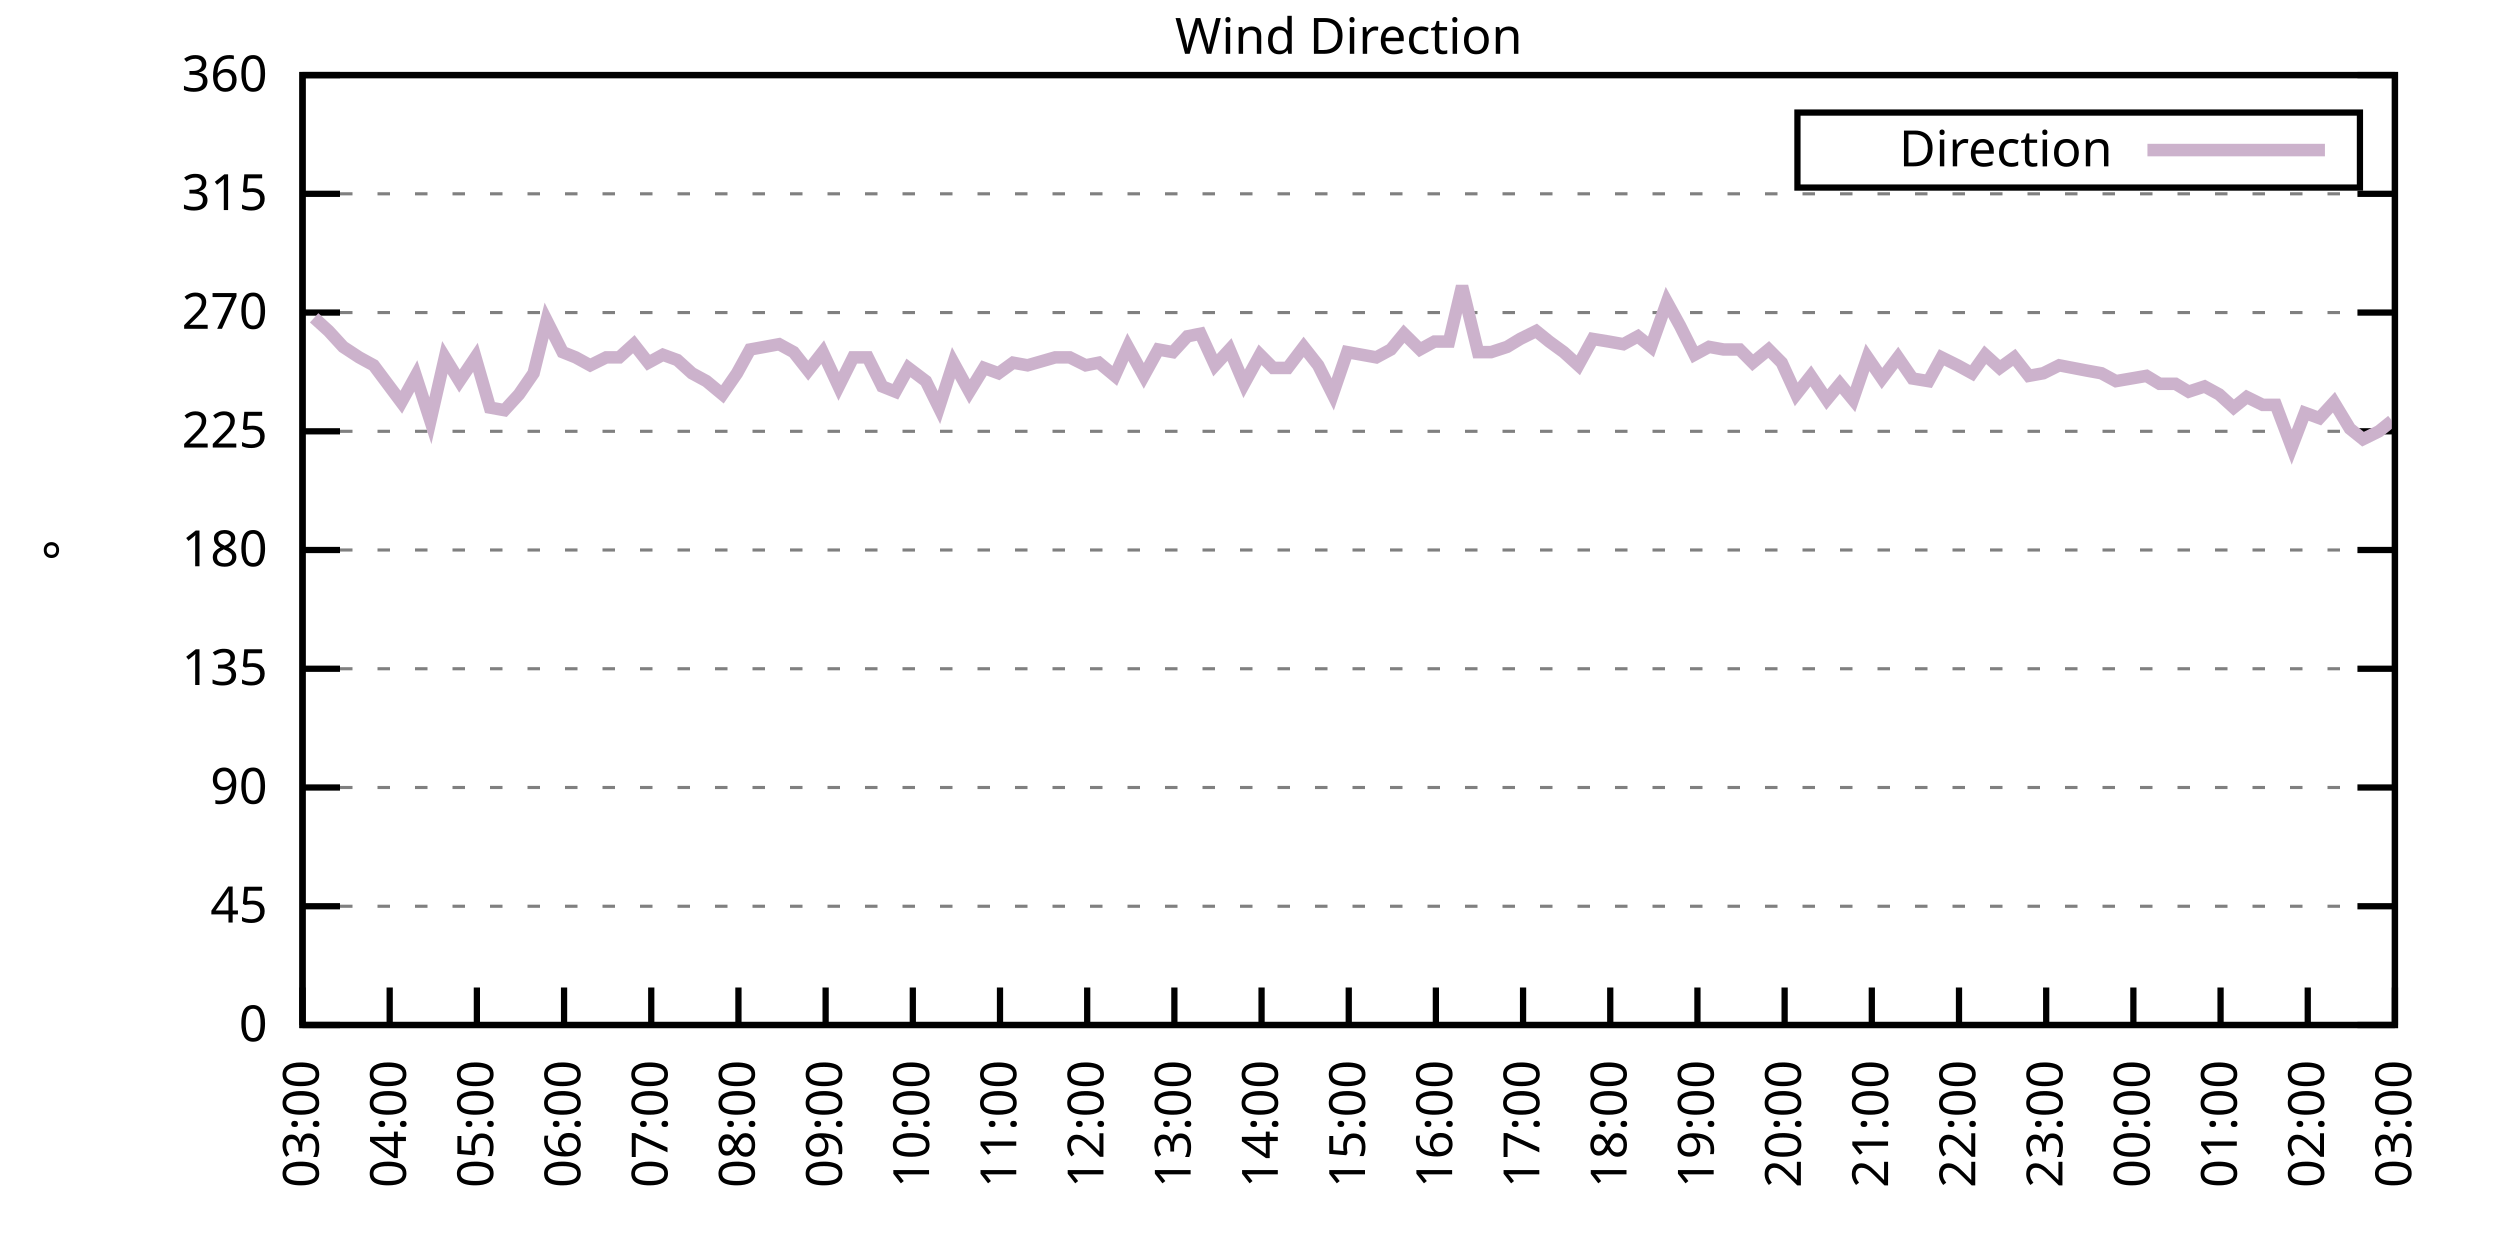
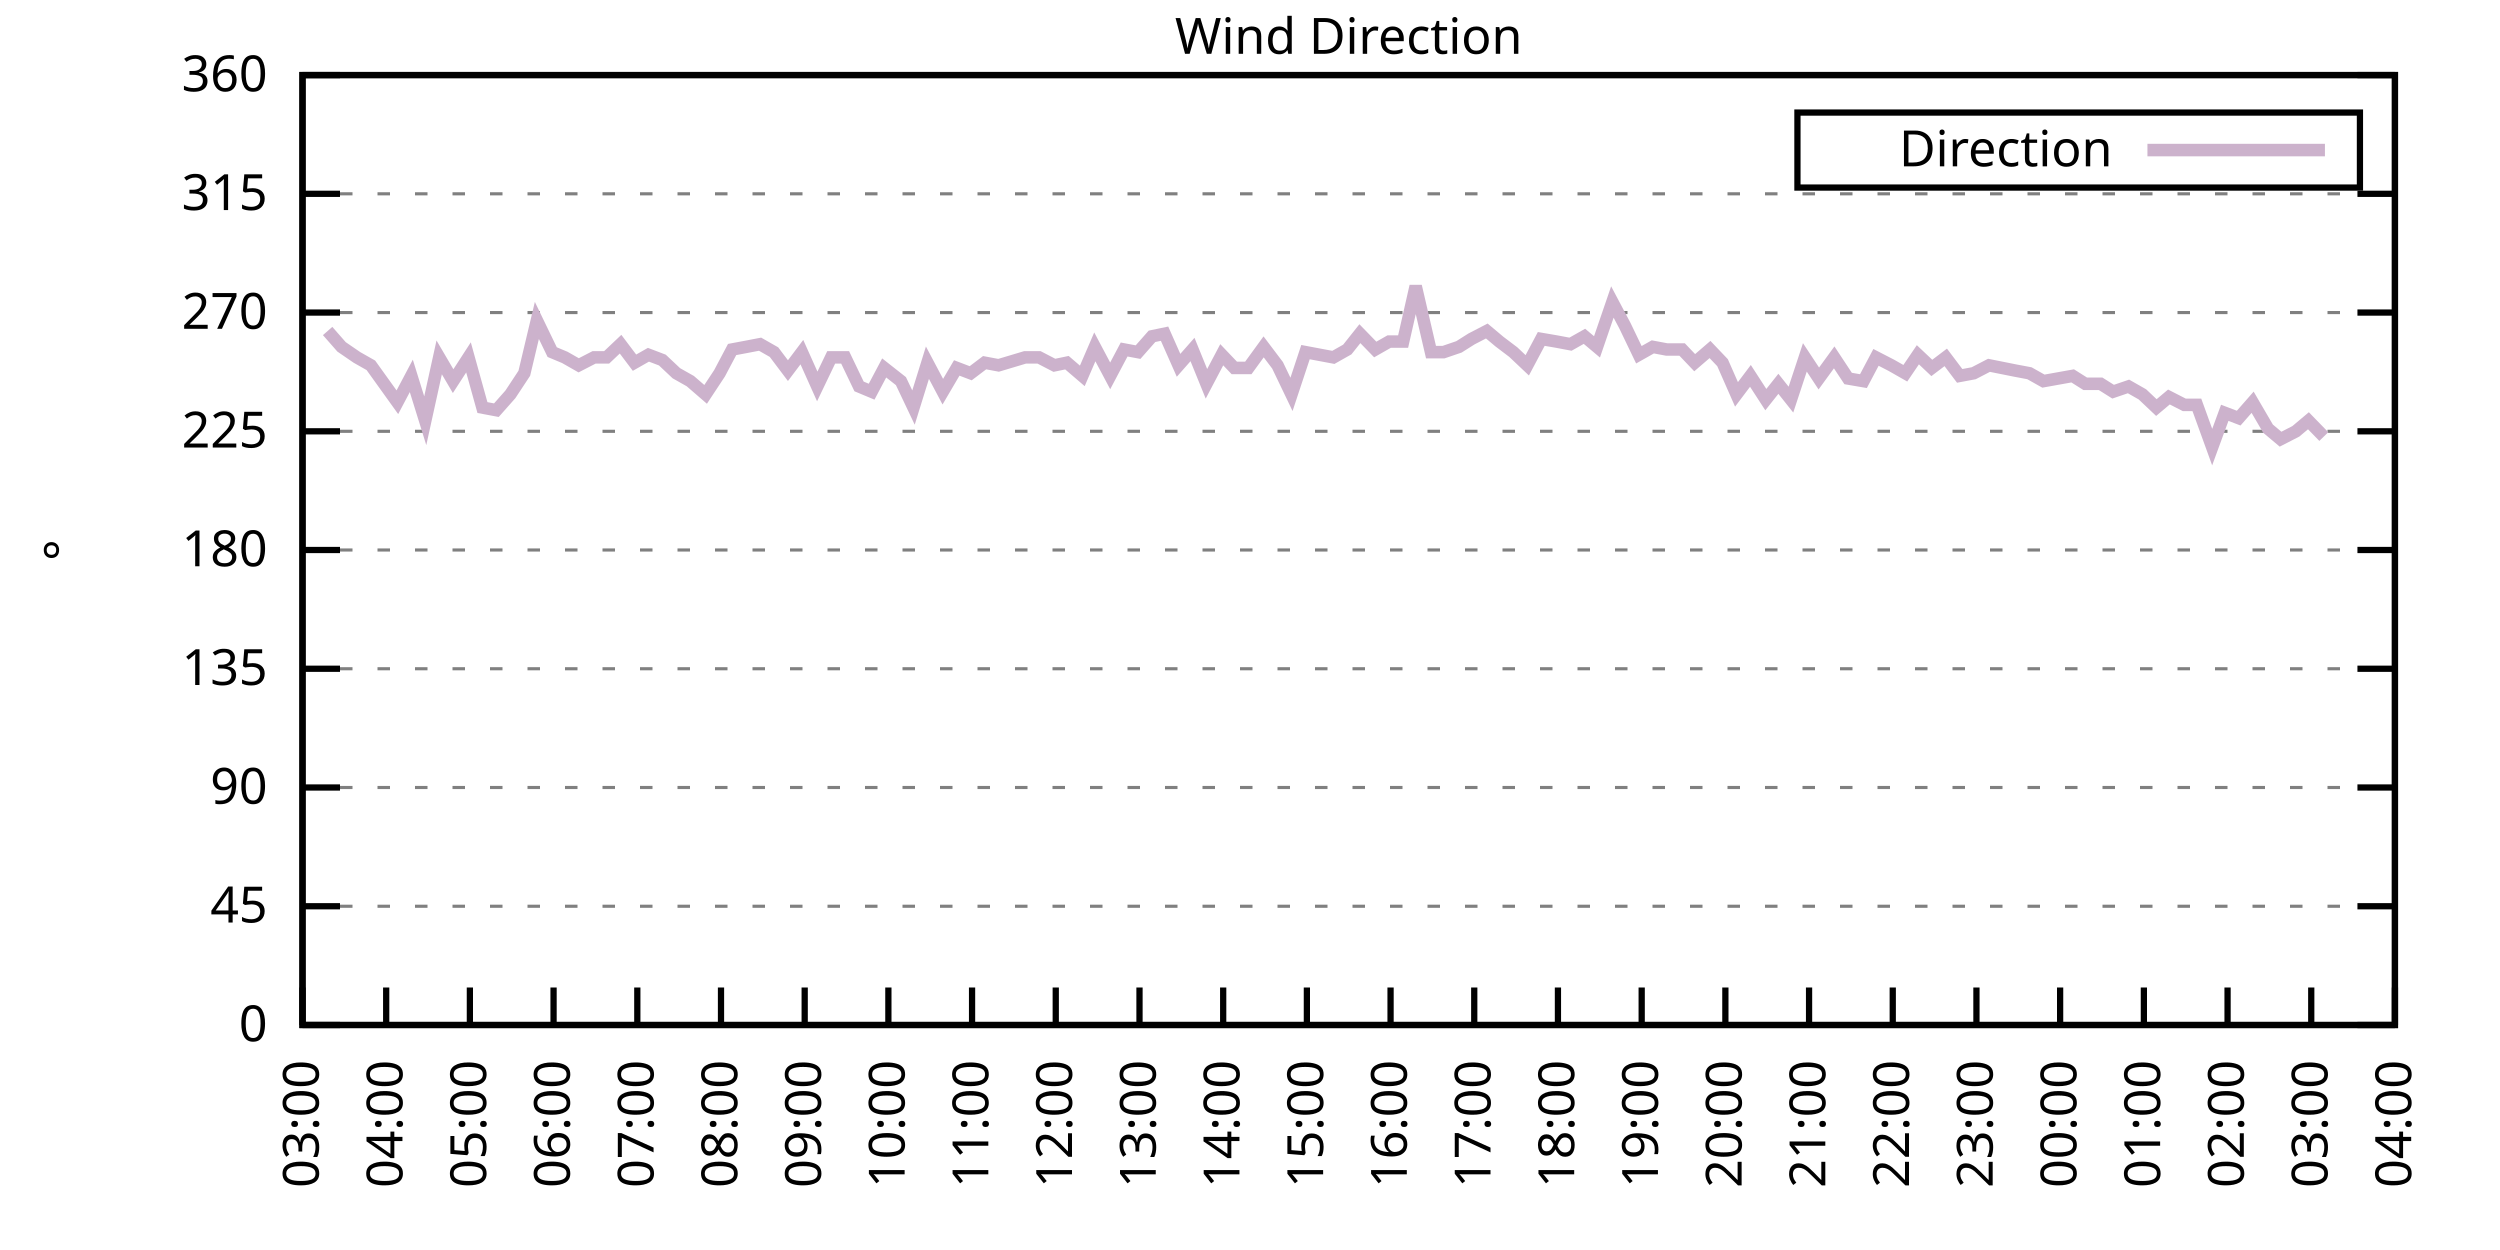
<svg xmlns="http://www.w3.org/2000/svg" xmlns:xlink="http://www.w3.org/1999/xlink" width="400" height="200" viewBox="0 0 400 200">
  <g id="gnuplot_canvas">
    <rect x="0" y="0" width="400" height="200" fill="none" />
    <defs>
      <circle id="gpDot" r="0.5" stroke-width="0.5" stroke="currentColor" />
      <path id="gpPt0" stroke-width="0.333" stroke="currentColor" d="M-1,0 h2 M0,-1 v2" />
      <path id="gpPt1" stroke-width="0.333" stroke="currentColor" d="M-1,-1 L1,1 M1,-1 L-1,1" />
      <path id="gpPt2" stroke-width="0.333" stroke="currentColor" d="M-1,0 L1,0 M0,-1 L0,1 M-1,-1 L1,1 M-1,1 L1,-1" />
      <rect id="gpPt3" stroke-width="0.333" stroke="currentColor" x="-1" y="-1" width="2" height="2" />
      <rect id="gpPt4" stroke-width="0.333" stroke="currentColor" fill="currentColor" x="-1" y="-1" width="2" height="2" />
      <circle id="gpPt5" stroke-width="0.333" stroke="currentColor" cx="0" cy="0" r="1" />
      <use xlink:href="#gpPt5" id="gpPt6" fill="currentColor" stroke="none" />
      <path id="gpPt7" stroke-width="0.333" stroke="currentColor" d="M0,-1.33 L-1.33,0.67 L1.33,0.67 z" />
      <use xlink:href="#gpPt7" id="gpPt8" fill="currentColor" stroke="none" />
      <use xlink:href="#gpPt7" id="gpPt9" stroke="currentColor" transform="rotate(180)" />
      <use xlink:href="#gpPt9" id="gpPt10" fill="currentColor" stroke="none" />
      <use xlink:href="#gpPt3" id="gpPt11" stroke="currentColor" transform="rotate(45)" />
      <use xlink:href="#gpPt11" id="gpPt12" fill="currentColor" stroke="none" />
      <path id="gpPt13" stroke-width="0.333" stroke="currentColor" d="M0,1.330 L1.265,0.411 L0.782,-1.067 L-0.782,-1.076 L-1.265,0.411 z" />
      <use xlink:href="#gpPt13" id="gpPt14" fill="currentColor" stroke="none" />
      <filter id="textbox" filterUnits="objectBoundingBox" x="0" y="0" height="1" width="1">
        <feFlood flood-color="white" flood-opacity="1" result="bgnd" />
        <feComposite in="SourceGraphic" in2="bgnd" operator="atop" />
      </filter>
      <filter id="greybox" filterUnits="objectBoundingBox" x="0" y="0" height="1" width="1">
        <feFlood flood-color="lightgrey" flood-opacity="1" result="grey" />
        <feComposite in="SourceGraphic" in2="grey" operator="atop" />
      </filter>
    </defs>
    <g fill="none" color="white" stroke="currentColor" stroke-width="1.00" stroke-linecap="butt" stroke-linejoin="miter">
</g>
    <g fill="none" color="black" stroke="currentColor" stroke-width="1.00" stroke-linecap="butt" stroke-linejoin="miter">
      <g stroke="none" shape-rendering="crispEdges">
        <polygon fill="rgb(255, 255, 255)" points="48.40,164.00 383.18,164.00 383.18,12.02 48.40,12.02 " />
      </g>
    </g>
    <g fill="none" color="black" stroke="currentColor" stroke-width="1.00" stroke-linecap="butt" stroke-linejoin="miter">
</g>
    <g fill="none" color="black" stroke="black" stroke-width="0.50" stroke-linecap="butt" stroke-linejoin="miter">
</g>
    <g fill="none" color="gray" stroke="currentColor" stroke-width="0.50" stroke-linecap="butt" stroke-linejoin="miter">
      <path stroke="gray" stroke-dasharray="2,4" class="gridline" d="M48.40,164.00 L383.19,164.00  " />
    </g>
    <g fill="none" color="gray" stroke="gray" stroke-width="1.00" stroke-linecap="butt" stroke-linejoin="miter">
</g>
    <g fill="none" color="black" stroke="currentColor" stroke-width="1.00" stroke-linecap="butt" stroke-linejoin="miter">
      <path stroke="black" d="M48.40,164.00 L54.40,164.00 M383.19,164.00 L377.19,164.00  " />
      <g transform="translate(42.80,166.60)" stroke="none" fill="black" font-family="Sans" font-size="8.00" text-anchor="end">
        <text>
          <tspan font-family="Sans"> 0</tspan>
        </text>
      </g>
    </g>
    <g fill="none" color="black" stroke="currentColor" stroke-width="1.00" stroke-linecap="butt" stroke-linejoin="miter">
</g>
    <g fill="none" color="black" stroke="black" stroke-width="0.50" stroke-linecap="butt" stroke-linejoin="miter">
</g>
    <g fill="none" color="gray" stroke="currentColor" stroke-width="0.50" stroke-linecap="butt" stroke-linejoin="miter">
      <path stroke="gray" stroke-dasharray="2,4" class="gridline" d="M48.40,145.00 L383.19,145.00  " />
    </g>
    <g fill="none" color="gray" stroke="gray" stroke-width="1.00" stroke-linecap="butt" stroke-linejoin="miter">
</g>
    <g fill="none" color="black" stroke="currentColor" stroke-width="1.00" stroke-linecap="butt" stroke-linejoin="miter">
      <path stroke="black" d="M48.40,145.00 L54.40,145.00 M383.19,145.00 L377.19,145.00  " />
      <g transform="translate(42.80,147.60)" stroke="none" fill="black" font-family="Sans" font-size="8.00" text-anchor="end">
        <text>
          <tspan font-family="Sans"> 45</tspan>
        </text>
      </g>
    </g>
    <g fill="none" color="black" stroke="currentColor" stroke-width="1.00" stroke-linecap="butt" stroke-linejoin="miter">
</g>
    <g fill="none" color="black" stroke="black" stroke-width="0.50" stroke-linecap="butt" stroke-linejoin="miter">
</g>
    <g fill="none" color="gray" stroke="currentColor" stroke-width="0.50" stroke-linecap="butt" stroke-linejoin="miter">
      <path stroke="gray" stroke-dasharray="2,4" class="gridline" d="M48.40,126.00 L383.19,126.00  " />
    </g>
    <g fill="none" color="gray" stroke="gray" stroke-width="1.00" stroke-linecap="butt" stroke-linejoin="miter">
</g>
    <g fill="none" color="black" stroke="currentColor" stroke-width="1.00" stroke-linecap="butt" stroke-linejoin="miter">
      <path stroke="black" d="M48.40,126.00 L54.40,126.00 M383.19,126.00 L377.19,126.00  " />
      <g transform="translate(42.80,128.60)" stroke="none" fill="black" font-family="Sans" font-size="8.00" text-anchor="end">
        <text>
          <tspan font-family="Sans"> 90</tspan>
        </text>
      </g>
    </g>
    <g fill="none" color="black" stroke="currentColor" stroke-width="1.00" stroke-linecap="butt" stroke-linejoin="miter">
</g>
    <g fill="none" color="black" stroke="black" stroke-width="0.50" stroke-linecap="butt" stroke-linejoin="miter">
</g>
    <g fill="none" color="gray" stroke="currentColor" stroke-width="0.50" stroke-linecap="butt" stroke-linejoin="miter">
      <path stroke="gray" stroke-dasharray="2,4" class="gridline" d="M48.40,107.00 L383.19,107.00  " />
    </g>
    <g fill="none" color="gray" stroke="gray" stroke-width="1.00" stroke-linecap="butt" stroke-linejoin="miter">
</g>
    <g fill="none" color="black" stroke="currentColor" stroke-width="1.00" stroke-linecap="butt" stroke-linejoin="miter">
      <path stroke="black" d="M48.40,107.00 L54.40,107.00 M383.19,107.00 L377.19,107.00  " />
      <g transform="translate(42.80,109.60)" stroke="none" fill="black" font-family="Sans" font-size="8.00" text-anchor="end">
        <text>
          <tspan font-family="Sans"> 135</tspan>
        </text>
      </g>
    </g>
    <g fill="none" color="black" stroke="currentColor" stroke-width="1.00" stroke-linecap="butt" stroke-linejoin="miter">
</g>
    <g fill="none" color="black" stroke="black" stroke-width="0.50" stroke-linecap="butt" stroke-linejoin="miter">
</g>
    <g fill="none" color="gray" stroke="currentColor" stroke-width="0.50" stroke-linecap="butt" stroke-linejoin="miter">
      <path stroke="gray" stroke-dasharray="2,4" class="gridline" d="M48.40,88.00 L383.19,88.00  " />
    </g>
    <g fill="none" color="gray" stroke="gray" stroke-width="1.00" stroke-linecap="butt" stroke-linejoin="miter">
</g>
    <g fill="none" color="black" stroke="currentColor" stroke-width="1.00" stroke-linecap="butt" stroke-linejoin="miter">
      <path stroke="black" d="M48.40,88.00 L54.40,88.00 M383.19,88.00 L377.19,88.00  " />
      <g transform="translate(42.80,90.60)" stroke="none" fill="black" font-family="Sans" font-size="8.00" text-anchor="end">
        <text>
          <tspan font-family="Sans"> 180</tspan>
        </text>
      </g>
    </g>
    <g fill="none" color="black" stroke="currentColor" stroke-width="1.00" stroke-linecap="butt" stroke-linejoin="miter">
</g>
    <g fill="none" color="black" stroke="black" stroke-width="0.50" stroke-linecap="butt" stroke-linejoin="miter">
</g>
    <g fill="none" color="gray" stroke="currentColor" stroke-width="0.50" stroke-linecap="butt" stroke-linejoin="miter">
      <path stroke="gray" stroke-dasharray="2,4" class="gridline" d="M48.40,69.01 L383.19,69.01  " />
    </g>
    <g fill="none" color="gray" stroke="gray" stroke-width="1.00" stroke-linecap="butt" stroke-linejoin="miter">
</g>
    <g fill="none" color="black" stroke="currentColor" stroke-width="1.00" stroke-linecap="butt" stroke-linejoin="miter">
      <path stroke="black" d="M48.40,69.01 L54.40,69.01 M383.19,69.01 L377.19,69.01  " />
      <g transform="translate(42.80,71.61)" stroke="none" fill="black" font-family="Sans" font-size="8.00" text-anchor="end">
        <text>
          <tspan font-family="Sans"> 225</tspan>
        </text>
      </g>
    </g>
    <g fill="none" color="black" stroke="currentColor" stroke-width="1.00" stroke-linecap="butt" stroke-linejoin="miter">
</g>
    <g fill="none" color="black" stroke="black" stroke-width="0.50" stroke-linecap="butt" stroke-linejoin="miter">
</g>
    <g fill="none" color="gray" stroke="currentColor" stroke-width="0.50" stroke-linecap="butt" stroke-linejoin="miter">
      <path stroke="gray" stroke-dasharray="2,4" class="gridline" d="M48.40,50.01 L383.19,50.01  " />
    </g>
    <g fill="none" color="gray" stroke="gray" stroke-width="1.00" stroke-linecap="butt" stroke-linejoin="miter">
</g>
    <g fill="none" color="black" stroke="currentColor" stroke-width="1.00" stroke-linecap="butt" stroke-linejoin="miter">
      <path stroke="black" d="M48.40,50.01 L54.40,50.01 M383.19,50.01 L377.19,50.01  " />
      <g transform="translate(42.80,52.61)" stroke="none" fill="black" font-family="Sans" font-size="8.00" text-anchor="end">
        <text>
          <tspan font-family="Sans"> 270</tspan>
        </text>
      </g>
    </g>
    <g fill="none" color="black" stroke="currentColor" stroke-width="1.00" stroke-linecap="butt" stroke-linejoin="miter">
</g>
    <g fill="none" color="black" stroke="black" stroke-width="0.50" stroke-linecap="butt" stroke-linejoin="miter">
</g>
    <g fill="none" color="gray" stroke="currentColor" stroke-width="0.50" stroke-linecap="butt" stroke-linejoin="miter">
      <path stroke="gray" stroke-dasharray="2,4" class="gridline" d="M48.40,31.01 L383.19,31.01  " />
    </g>
    <g fill="none" color="gray" stroke="gray" stroke-width="1.00" stroke-linecap="butt" stroke-linejoin="miter">
</g>
    <g fill="none" color="black" stroke="currentColor" stroke-width="1.00" stroke-linecap="butt" stroke-linejoin="miter">
      <path stroke="black" d="M48.40,31.01 L54.40,31.01 M383.19,31.01 L377.19,31.01  " />
      <g transform="translate(42.80,33.61)" stroke="none" fill="black" font-family="Sans" font-size="8.00" text-anchor="end">
        <text>
          <tspan font-family="Sans"> 315</tspan>
        </text>
      </g>
    </g>
    <g fill="none" color="black" stroke="currentColor" stroke-width="1.00" stroke-linecap="butt" stroke-linejoin="miter">
</g>
    <g fill="none" color="black" stroke="black" stroke-width="0.50" stroke-linecap="butt" stroke-linejoin="miter">
</g>
    <g fill="none" color="gray" stroke="currentColor" stroke-width="0.50" stroke-linecap="butt" stroke-linejoin="miter">
      <path stroke="gray" stroke-dasharray="2,4" class="gridline" d="M48.40,12.01 L383.19,12.01  " />
    </g>
    <g fill="none" color="gray" stroke="gray" stroke-width="1.00" stroke-linecap="butt" stroke-linejoin="miter">
</g>
    <g fill="none" color="black" stroke="currentColor" stroke-width="1.00" stroke-linecap="butt" stroke-linejoin="miter">
      <path stroke="black" d="M48.40,12.01 L54.40,12.01 M383.19,12.01 L377.19,12.01  " />
      <g transform="translate(42.80,14.61)" stroke="none" fill="black" font-family="Sans" font-size="8.00" text-anchor="end">
        <text>
          <tspan font-family="Sans"> 360</tspan>
        </text>
      </g>
    </g>
    <g fill="none" color="black" stroke="currentColor" stroke-width="1.00" stroke-linecap="butt" stroke-linejoin="miter">
      <path stroke="black" d="M48.40,164.00 L48.40,158.00  " />
      <g transform="translate(51.00,169.60) rotate(270.00)" stroke="none" fill="black" font-family="Sans" font-size="8.00" text-anchor="end">
        <text>
          <tspan font-family="Sans">03:00</tspan>
        </text>
      </g>
    </g>
    <g fill="none" color="black" stroke="currentColor" stroke-width="1.00" stroke-linecap="butt" stroke-linejoin="miter">
-       <path stroke="black" d="M62.35,164.00 L62.35,158.00  " />
-       <g transform="translate(64.95,169.60) rotate(270.00)" stroke="none" fill="black" font-family="Sans" font-size="8.00" text-anchor="end">
+       <path stroke="black" d="M61.79,164.00 L61.79,158.00  " />
+       <g transform="translate(64.39,169.60) rotate(270.00)" stroke="none" fill="black" font-family="Sans" font-size="8.00" text-anchor="end">
        <text>
          <tspan font-family="Sans">04:00</tspan>
        </text>
      </g>
    </g>
    <g fill="none" color="black" stroke="currentColor" stroke-width="1.00" stroke-linecap="butt" stroke-linejoin="miter">
-       <path stroke="black" d="M76.30,164.00 L76.30,158.00  " />
-       <g transform="translate(78.90,169.60) rotate(270.00)" stroke="none" fill="black" font-family="Sans" font-size="8.00" text-anchor="end">
+       <path stroke="black" d="M75.18,164.00 L75.18,158.00  " />
+       <g transform="translate(77.78,169.60) rotate(270.00)" stroke="none" fill="black" font-family="Sans" font-size="8.00" text-anchor="end">
        <text>
          <tspan font-family="Sans">05:00</tspan>
        </text>
      </g>
    </g>
    <g fill="none" color="black" stroke="currentColor" stroke-width="1.00" stroke-linecap="butt" stroke-linejoin="miter">
-       <path stroke="black" d="M90.25,164.00 L90.25,158.00  " />
-       <g transform="translate(92.85,169.60) rotate(270.00)" stroke="none" fill="black" font-family="Sans" font-size="8.00" text-anchor="end">
+       <path stroke="black" d="M88.57,164.00 L88.57,158.00  " />
+       <g transform="translate(91.17,169.60) rotate(270.00)" stroke="none" fill="black" font-family="Sans" font-size="8.00" text-anchor="end">
        <text>
          <tspan font-family="Sans">06:00</tspan>
        </text>
      </g>
    </g>
    <g fill="none" color="black" stroke="currentColor" stroke-width="1.00" stroke-linecap="butt" stroke-linejoin="miter">
-       <path stroke="black" d="M104.20,164.00 L104.20,158.00  " />
-       <g transform="translate(106.80,169.60) rotate(270.00)" stroke="none" fill="black" font-family="Sans" font-size="8.00" text-anchor="end">
+       <path stroke="black" d="M101.97,164.00 L101.97,158.00  " />
+       <g transform="translate(104.57,169.60) rotate(270.00)" stroke="none" fill="black" font-family="Sans" font-size="8.00" text-anchor="end">
        <text>
          <tspan font-family="Sans">07:00</tspan>
        </text>
      </g>
    </g>
    <g fill="none" color="black" stroke="currentColor" stroke-width="1.00" stroke-linecap="butt" stroke-linejoin="miter">
-       <path stroke="black" d="M118.15,164.00 L118.15,158.00  " />
-       <g transform="translate(120.75,169.60) rotate(270.00)" stroke="none" fill="black" font-family="Sans" font-size="8.00" text-anchor="end">
+       <path stroke="black" d="M115.36,164.00 L115.36,158.00  " />
+       <g transform="translate(117.96,169.60) rotate(270.00)" stroke="none" fill="black" font-family="Sans" font-size="8.00" text-anchor="end">
        <text>
          <tspan font-family="Sans">08:00</tspan>
        </text>
      </g>
    </g>
    <g fill="none" color="black" stroke="currentColor" stroke-width="1.00" stroke-linecap="butt" stroke-linejoin="miter">
-       <path stroke="black" d="M132.10,164.00 L132.10,158.00  " />
-       <g transform="translate(134.70,169.60) rotate(270.00)" stroke="none" fill="black" font-family="Sans" font-size="8.00" text-anchor="end">
+       <path stroke="black" d="M128.75,164.00 L128.75,158.00  " />
+       <g transform="translate(131.35,169.60) rotate(270.00)" stroke="none" fill="black" font-family="Sans" font-size="8.00" text-anchor="end">
        <text>
          <tspan font-family="Sans">09:00</tspan>
        </text>
      </g>
    </g>
    <g fill="none" color="black" stroke="currentColor" stroke-width="1.00" stroke-linecap="butt" stroke-linejoin="miter">
-       <path stroke="black" d="M146.05,164.00 L146.05,158.00  " />
-       <g transform="translate(148.65,169.60) rotate(270.00)" stroke="none" fill="black" font-family="Sans" font-size="8.00" text-anchor="end">
+       <path stroke="black" d="M142.14,164.00 L142.14,158.00  " />
+       <g transform="translate(144.74,169.60) rotate(270.00)" stroke="none" fill="black" font-family="Sans" font-size="8.00" text-anchor="end">
        <text>
          <tspan font-family="Sans">10:00</tspan>
        </text>
      </g>
    </g>
    <g fill="none" color="black" stroke="currentColor" stroke-width="1.00" stroke-linecap="butt" stroke-linejoin="miter">
-       <path stroke="black" d="M160.00,164.00 L160.00,158.00  " />
-       <g transform="translate(162.60,169.60) rotate(270.00)" stroke="none" fill="black" font-family="Sans" font-size="8.00" text-anchor="end">
+       <path stroke="black" d="M155.53,164.00 L155.53,158.00  " />
+       <g transform="translate(158.13,169.60) rotate(270.00)" stroke="none" fill="black" font-family="Sans" font-size="8.00" text-anchor="end">
        <text>
          <tspan font-family="Sans">11:00</tspan>
        </text>
      </g>
    </g>
    <g fill="none" color="black" stroke="currentColor" stroke-width="1.00" stroke-linecap="butt" stroke-linejoin="miter">
-       <path stroke="black" d="M173.95,164.00 L173.95,158.00  " />
-       <g transform="translate(176.55,169.60) rotate(270.00)" stroke="none" fill="black" font-family="Sans" font-size="8.00" text-anchor="end">
+       <path stroke="black" d="M168.92,164.00 L168.92,158.00  " />
+       <g transform="translate(171.52,169.60) rotate(270.00)" stroke="none" fill="black" font-family="Sans" font-size="8.00" text-anchor="end">
        <text>
          <tspan font-family="Sans">12:00</tspan>
        </text>
      </g>
    </g>
    <g fill="none" color="black" stroke="currentColor" stroke-width="1.00" stroke-linecap="butt" stroke-linejoin="miter">
-       <path stroke="black" d="M187.90,164.00 L187.90,158.00  " />
-       <g transform="translate(190.50,169.60) rotate(270.00)" stroke="none" fill="black" font-family="Sans" font-size="8.00" text-anchor="end">
+       <path stroke="black" d="M182.32,164.00 L182.32,158.00  " />
+       <g transform="translate(184.92,169.60) rotate(270.00)" stroke="none" fill="black" font-family="Sans" font-size="8.00" text-anchor="end">
        <text>
          <tspan font-family="Sans">13:00</tspan>
        </text>
      </g>
    </g>
    <g fill="none" color="black" stroke="currentColor" stroke-width="1.00" stroke-linecap="butt" stroke-linejoin="miter">
-       <path stroke="black" d="M201.85,164.00 L201.85,158.00  " />
-       <g transform="translate(204.45,169.60) rotate(270.00)" stroke="none" fill="black" font-family="Sans" font-size="8.00" text-anchor="end">
+       <path stroke="black" d="M195.71,164.00 L195.71,158.00  " />
+       <g transform="translate(198.31,169.60) rotate(270.00)" stroke="none" fill="black" font-family="Sans" font-size="8.00" text-anchor="end">
        <text>
          <tspan font-family="Sans">14:00</tspan>
        </text>
      </g>
    </g>
    <g fill="none" color="black" stroke="currentColor" stroke-width="1.00" stroke-linecap="butt" stroke-linejoin="miter">
-       <path stroke="black" d="M215.80,164.00 L215.80,158.00  " />
-       <g transform="translate(218.40,169.60) rotate(270.00)" stroke="none" fill="black" font-family="Sans" font-size="8.00" text-anchor="end">
+       <path stroke="black" d="M209.10,164.00 L209.10,158.00  " />
+       <g transform="translate(211.70,169.60) rotate(270.00)" stroke="none" fill="black" font-family="Sans" font-size="8.00" text-anchor="end">
        <text>
          <tspan font-family="Sans">15:00</tspan>
        </text>
      </g>
    </g>
    <g fill="none" color="black" stroke="currentColor" stroke-width="1.00" stroke-linecap="butt" stroke-linejoin="miter">
-       <path stroke="black" d="M229.74,164.00 L229.74,158.00  " />
-       <g transform="translate(232.34,169.60) rotate(270.00)" stroke="none" fill="black" font-family="Sans" font-size="8.00" text-anchor="end">
+       <path stroke="black" d="M222.49,164.00 L222.49,158.00  " />
+       <g transform="translate(225.09,169.60) rotate(270.00)" stroke="none" fill="black" font-family="Sans" font-size="8.00" text-anchor="end">
        <text>
          <tspan font-family="Sans">16:00</tspan>
        </text>
      </g>
    </g>
    <g fill="none" color="black" stroke="currentColor" stroke-width="1.00" stroke-linecap="butt" stroke-linejoin="miter">
-       <path stroke="black" d="M243.69,164.00 L243.69,158.00  " />
-       <g transform="translate(246.29,169.60) rotate(270.00)" stroke="none" fill="black" font-family="Sans" font-size="8.00" text-anchor="end">
+       <path stroke="black" d="M235.88,164.00 L235.88,158.00  " />
+       <g transform="translate(238.48,169.60) rotate(270.00)" stroke="none" fill="black" font-family="Sans" font-size="8.00" text-anchor="end">
        <text>
          <tspan font-family="Sans">17:00</tspan>
        </text>
      </g>
    </g>
    <g fill="none" color="black" stroke="currentColor" stroke-width="1.00" stroke-linecap="butt" stroke-linejoin="miter">
-       <path stroke="black" d="M257.64,164.00 L257.64,158.00  " />
-       <g transform="translate(260.24,169.60) rotate(270.00)" stroke="none" fill="black" font-family="Sans" font-size="8.00" text-anchor="end">
+       <path stroke="black" d="M249.27,164.00 L249.27,158.00  " />
+       <g transform="translate(251.87,169.60) rotate(270.00)" stroke="none" fill="black" font-family="Sans" font-size="8.00" text-anchor="end">
        <text>
          <tspan font-family="Sans">18:00</tspan>
        </text>
      </g>
    </g>
    <g fill="none" color="black" stroke="currentColor" stroke-width="1.00" stroke-linecap="butt" stroke-linejoin="miter">
-       <path stroke="black" d="M271.59,164.00 L271.59,158.00  " />
-       <g transform="translate(274.19,169.60) rotate(270.00)" stroke="none" fill="black" font-family="Sans" font-size="8.00" text-anchor="end">
+       <path stroke="black" d="M262.67,164.00 L262.67,158.00  " />
+       <g transform="translate(265.27,169.60) rotate(270.00)" stroke="none" fill="black" font-family="Sans" font-size="8.00" text-anchor="end">
        <text>
          <tspan font-family="Sans">19:00</tspan>
        </text>
      </g>
    </g>
    <g fill="none" color="black" stroke="currentColor" stroke-width="1.00" stroke-linecap="butt" stroke-linejoin="miter">
-       <path stroke="black" d="M285.54,164.00 L285.54,158.00  " />
-       <g transform="translate(288.14,169.60) rotate(270.00)" stroke="none" fill="black" font-family="Sans" font-size="8.00" text-anchor="end">
+       <path stroke="black" d="M276.06,164.00 L276.06,158.00  " />
+       <g transform="translate(278.66,169.60) rotate(270.00)" stroke="none" fill="black" font-family="Sans" font-size="8.00" text-anchor="end">
        <text>
          <tspan font-family="Sans">20:00</tspan>
        </text>
      </g>
    </g>
    <g fill="none" color="black" stroke="currentColor" stroke-width="1.00" stroke-linecap="butt" stroke-linejoin="miter">
-       <path stroke="black" d="M299.49,164.00 L299.49,158.00  " />
-       <g transform="translate(302.09,169.60) rotate(270.00)" stroke="none" fill="black" font-family="Sans" font-size="8.00" text-anchor="end">
+       <path stroke="black" d="M289.45,164.00 L289.45,158.00  " />
+       <g transform="translate(292.05,169.60) rotate(270.00)" stroke="none" fill="black" font-family="Sans" font-size="8.00" text-anchor="end">
        <text>
          <tspan font-family="Sans">21:00</tspan>
        </text>
      </g>
    </g>
    <g fill="none" color="black" stroke="currentColor" stroke-width="1.00" stroke-linecap="butt" stroke-linejoin="miter">
-       <path stroke="black" d="M313.44,164.00 L313.44,158.00  " />
-       <g transform="translate(316.04,169.60) rotate(270.00)" stroke="none" fill="black" font-family="Sans" font-size="8.00" text-anchor="end">
+       <path stroke="black" d="M302.84,164.00 L302.84,158.00  " />
+       <g transform="translate(305.44,169.60) rotate(270.00)" stroke="none" fill="black" font-family="Sans" font-size="8.00" text-anchor="end">
        <text>
          <tspan font-family="Sans">22:00</tspan>
        </text>
      </g>
    </g>
    <g fill="none" color="black" stroke="currentColor" stroke-width="1.00" stroke-linecap="butt" stroke-linejoin="miter">
-       <path stroke="black" d="M327.39,164.00 L327.39,158.00  " />
-       <g transform="translate(329.99,169.60) rotate(270.00)" stroke="none" fill="black" font-family="Sans" font-size="8.00" text-anchor="end">
+       <path stroke="black" d="M316.23,164.00 L316.23,158.00  " />
+       <g transform="translate(318.83,169.60) rotate(270.00)" stroke="none" fill="black" font-family="Sans" font-size="8.00" text-anchor="end">
        <text>
          <tspan font-family="Sans">23:00</tspan>
        </text>
      </g>
    </g>
    <g fill="none" color="black" stroke="currentColor" stroke-width="1.00" stroke-linecap="butt" stroke-linejoin="miter">
-       <path stroke="black" d="M341.34,164.00 L341.34,158.00  " />
-       <g transform="translate(343.94,169.60) rotate(270.00)" stroke="none" fill="black" font-family="Sans" font-size="8.00" text-anchor="end">
+       <path stroke="black" d="M329.62,164.00 L329.62,158.00  " />
+       <g transform="translate(332.22,169.60) rotate(270.00)" stroke="none" fill="black" font-family="Sans" font-size="8.00" text-anchor="end">
        <text>
          <tspan font-family="Sans">00:00</tspan>
        </text>
      </g>
    </g>
    <g fill="none" color="black" stroke="currentColor" stroke-width="1.00" stroke-linecap="butt" stroke-linejoin="miter">
-       <path stroke="black" d="M355.29,164.00 L355.29,158.00  " />
-       <g transform="translate(357.89,169.60) rotate(270.00)" stroke="none" fill="black" font-family="Sans" font-size="8.00" text-anchor="end">
+       <path stroke="black" d="M343.02,164.00 L343.02,158.00  " />
+       <g transform="translate(345.62,169.60) rotate(270.00)" stroke="none" fill="black" font-family="Sans" font-size="8.00" text-anchor="end">
        <text>
          <tspan font-family="Sans">01:00</tspan>
        </text>
      </g>
    </g>
    <g fill="none" color="black" stroke="currentColor" stroke-width="1.00" stroke-linecap="butt" stroke-linejoin="miter">
-       <path stroke="black" d="M369.24,164.00 L369.24,158.00  " />
-       <g transform="translate(371.84,169.60) rotate(270.00)" stroke="none" fill="black" font-family="Sans" font-size="8.00" text-anchor="end">
+       <path stroke="black" d="M356.41,164.00 L356.41,158.00  " />
+       <g transform="translate(359.01,169.60) rotate(270.00)" stroke="none" fill="black" font-family="Sans" font-size="8.00" text-anchor="end">
        <text>
          <tspan font-family="Sans">02:00</tspan>
+         </text>
+       </g>
+     </g>
+     <g fill="none" color="black" stroke="currentColor" stroke-width="1.00" stroke-linecap="butt" stroke-linejoin="miter">
+       <path stroke="black" d="M369.80,164.00 L369.80,158.00  " />
+       <g transform="translate(372.40,169.60) rotate(270.00)" stroke="none" fill="black" font-family="Sans" font-size="8.00" text-anchor="end">
+         <text>
+           <tspan font-family="Sans">03:00</tspan>
        </text>
      </g>
    </g>
    <g fill="none" color="black" stroke="currentColor" stroke-width="1.00" stroke-linecap="butt" stroke-linejoin="miter">
      <path stroke="black" d="M383.19,164.00 L383.19,158.00  " />
      <g transform="translate(385.79,169.60) rotate(270.00)" stroke="none" fill="black" font-family="Sans" font-size="8.00" text-anchor="end">
        <text>
-           <tspan font-family="Sans">03:00</tspan>
+           <tspan font-family="Sans">04:00</tspan>
        </text>
      </g>
    </g>
    <g fill="none" color="black" stroke="currentColor" stroke-width="1.00" stroke-linecap="butt" stroke-linejoin="miter">
</g>
    <g fill="none" color="black" stroke="currentColor" stroke-width="1.00" stroke-linecap="butt" stroke-linejoin="miter">
      <path stroke="black" d="M48.40,12.01 L48.40,164.00 L383.19,164.00 L383.19,12.01 L48.40,12.01 Z  " />
    </g>
    <g fill="none" color="black" stroke="currentColor" stroke-width="1.00" stroke-linecap="butt" stroke-linejoin="miter">
</g>
    <g fill="none" color="black" stroke="currentColor" stroke-width="1.00" stroke-linecap="butt" stroke-linejoin="miter">
      <path stroke="black" d="M287.59,30.01 L287.59,18.01 L377.59,18.01 L377.59,30.01 L287.59,30.01 Z  " />
    </g>
    <g id="Wind_direction_plot_1">
      <g fill="none" color="white" stroke="black" stroke-width="2.00" stroke-linecap="butt" stroke-linejoin="miter">
</g>
      <g fill="none" color="black" stroke="currentColor" stroke-width="2.00" stroke-linecap="butt" stroke-linejoin="miter">
        <g transform="translate(337.99,26.61)" stroke="none" fill="black" font-family="Sans" font-size="8.00" text-anchor="end">
          <text>
            <tspan font-family="Sans">Direction</tspan>
          </text>
        </g>
      </g>
      <g fill="none" color="black" stroke="currentColor" stroke-width="2.00" stroke-linecap="butt" stroke-linejoin="miter">
-         <path stroke="rgb(204, 178, 204)" d="M343.59,24.01 L371.99,24.01 M50.26,50.85 L52.58,52.96 L54.91,55.50 L57.47,57.18 L59.79,58.45 L64.21,64.36   L66.53,60.14 L68.86,67.32 L71.18,57.18 L73.51,60.98 L76.07,57.18 L78.39,65.21 L80.72,65.63 L83.04,63.10   L85.37,59.72 L87.46,51.27 L90.02,56.34 L92.11,57.18 L94.43,58.45 L96.99,57.18 L99.08,57.18 L101.41,55.07   L103.73,58.03 L106.06,56.76 L108.38,57.61 L110.71,59.72 L113.03,60.98 L115.59,63.10 L117.92,59.72 L120.01,55.92   L122.33,55.50 L124.66,55.07 L126.98,56.34 L129.31,59.30 L131.63,56.34 L134.19,61.83 L136.51,57.18 L138.84,57.18   L141.16,61.83 L143.26,62.67 L145.35,58.87 L148.14,60.98 L150.23,65.21 L152.56,58.03 L155.11,62.67 L157.44,58.87   L159.76,59.72 L162.09,58.03 L164.41,58.45 L168.83,57.18 L171.16,57.18 L173.71,58.45 L175.81,58.03 L178.36,60.14   L180.46,55.50 L183.01,60.14 L185.34,55.92 L187.66,56.34 L189.99,53.81 L192.08,53.39 L194.41,58.45 L196.73,55.92   L199.06,61.41 L201.61,56.76 L203.71,58.87 L206.03,58.87 L208.59,55.50 L210.91,58.45 L213.24,63.10 L215.56,56.34   L220.21,57.18 L222.54,55.92 L224.63,53.39 L227.19,55.92 L229.51,54.65 L231.84,54.65 L233.93,45.79 L236.49,56.34   L238.58,56.34 L241.14,55.50 L243.23,54.23 L245.79,52.96 L247.88,54.65 L250.20,56.34 L252.53,58.45 L254.85,54.23   L257.41,54.65 L259.74,55.07 L262.06,53.81 L264.15,55.50 L266.71,48.32 L268.80,52.12 L271.13,56.76 L273.45,55.50   L275.78,55.92 L278.34,55.92 L280.43,58.03 L282.99,55.92 L285.08,58.03 L287.40,63.10 L289.73,60.14 L292.29,63.94   L294.38,61.41 L296.47,63.94 L298.80,57.18 L301.12,60.56 L303.68,57.18 L306.00,60.56 L308.56,60.98 L310.65,57.18   L313.21,58.45 L315.53,59.72 L317.63,56.76 L319.95,58.87 L322.28,57.18 L324.60,60.14 L326.93,59.72 L329.48,58.45   L333.90,59.30 L336.23,59.72 L338.55,60.98 L343.43,60.14 L345.53,61.41 L348.08,61.41 L350.18,62.67 L352.73,61.83   L355.06,63.10 L357.38,65.21 L359.48,63.52 L362.03,64.78 L364.13,64.78 L366.68,71.54 L368.78,66.05 L371.10,66.90   L373.43,64.36 L375.98,68.58 L378.08,70.27 L380.63,69.01 L382.73,67.32  " />
+         <path stroke="rgb(204, 178, 204)" d="M343.59,24.01 L371.99,24.01 M52.42,52.96 L54.65,55.50 L57.10,57.18 L59.34,58.45 L63.58,64.36 L65.81,60.14   L68.04,67.32 L70.27,57.18 L72.50,60.98 L74.96,57.18 L77.19,65.21 L79.42,65.63 L81.66,63.10 L83.89,59.72   L85.90,51.27 L88.35,56.34 L90.36,57.18 L92.59,58.45 L95.05,57.18 L97.06,57.18 L99.29,55.07 L101.52,58.03   L103.75,56.76 L105.98,57.61 L108.22,59.72 L110.45,60.98 L112.90,63.10 L115.13,59.72 L117.14,55.92 L119.38,55.50   L121.61,55.07 L123.84,56.34 L126.07,59.30 L128.30,56.34 L130.76,61.83 L132.99,57.18 L135.22,57.18 L137.45,61.83   L139.46,62.67 L141.47,58.87 L144.15,60.98 L146.16,65.21 L148.39,58.03 L150.85,62.67 L153.08,58.87 L155.31,59.72   L157.54,58.03 L159.77,58.45 L164.01,57.18 L166.25,57.18 L168.70,58.45 L170.71,58.03 L173.17,60.14 L175.17,55.50   L177.63,60.14 L179.86,55.92 L182.09,56.34 L184.32,53.81 L186.33,53.39 L188.57,58.45 L190.80,55.92 L193.03,61.41   L195.48,56.76 L197.49,58.87 L199.73,58.87 L202.18,55.50 L204.41,58.45 L206.64,63.10 L208.88,56.34 L213.34,57.18   L215.57,55.92 L217.58,53.39 L220.04,55.92 L222.27,54.65 L224.50,54.65 L226.51,45.79 L228.96,56.34 L230.97,56.34   L233.43,55.50 L235.44,54.23 L237.89,52.96 L239.90,54.65 L242.13,56.34 L244.36,58.45 L246.60,54.23 L249.05,54.65   L251.28,55.07 L253.51,53.81 L255.52,55.50 L257.98,48.32 L259.99,52.12 L262.22,56.76 L264.45,55.50 L266.68,55.92   L269.14,55.92 L271.15,58.03 L273.60,55.92 L275.61,58.03 L277.84,63.10 L280.07,60.14 L282.53,63.94 L284.54,61.41   L286.55,63.94 L288.78,57.18 L291.01,60.56 L293.47,57.18 L295.70,60.56 L298.15,60.98 L300.16,57.18 L302.62,58.45   L304.85,59.72 L306.86,56.76 L309.09,58.87 L311.32,57.18 L313.55,60.14 L315.79,59.72 L318.24,58.45 L322.48,59.30   L324.71,59.72 L326.95,60.98 L331.63,60.14 L333.64,61.41 L336.10,61.41 L338.10,62.67 L340.56,61.83 L342.79,63.10   L345.02,65.21 L347.03,63.52 L349.49,64.78 L351.50,64.78 L353.95,71.54 L355.96,66.05 L358.19,66.90 L360.42,64.36   L362.88,68.58 L364.89,70.27 L367.34,69.01 L369.35,67.32 L371.81,69.85  " />
      </g>
    </g>
    <g fill="none" color="black" stroke="currentColor" stroke-width="2.00" stroke-linecap="butt" stroke-linejoin="miter">
</g>
    <g fill="none" color="black" stroke="black" stroke-width="1.00" stroke-linecap="butt" stroke-linejoin="miter">
</g>
    <g fill="none" color="black" stroke="currentColor" stroke-width="1.00" stroke-linecap="butt" stroke-linejoin="miter">
      <path stroke="black" d="M48.40,12.01 L48.40,164.00 L383.19,164.00 L383.19,12.01 L48.40,12.01 Z  " />
      <g transform="translate(12.80,88.01) rotate(270.00)" stroke="none" fill="black" font-family="Sans" font-size="8.00" text-anchor="middle">
        <text>
          <tspan font-family="Sans">°</tspan>
        </text>
      </g>
    </g>
    <g fill="none" color="black" stroke="currentColor" stroke-width="1.00" stroke-linecap="butt" stroke-linejoin="miter">
</g>
    <g fill="none" color="black" stroke="currentColor" stroke-width="1.00" stroke-linecap="butt" stroke-linejoin="miter">
      <g transform="translate(215.79,8.61)" stroke="none" fill="black" font-family="Sans" font-size="8.00" text-anchor="middle">
        <text>
          <tspan font-family="Sans">Wind Direction</tspan>
        </text>
      </g>
    </g>
    <g fill="none" color="black" stroke="currentColor" stroke-width="1.00" stroke-linecap="butt" stroke-linejoin="miter">
</g>
  </g>
</svg>
